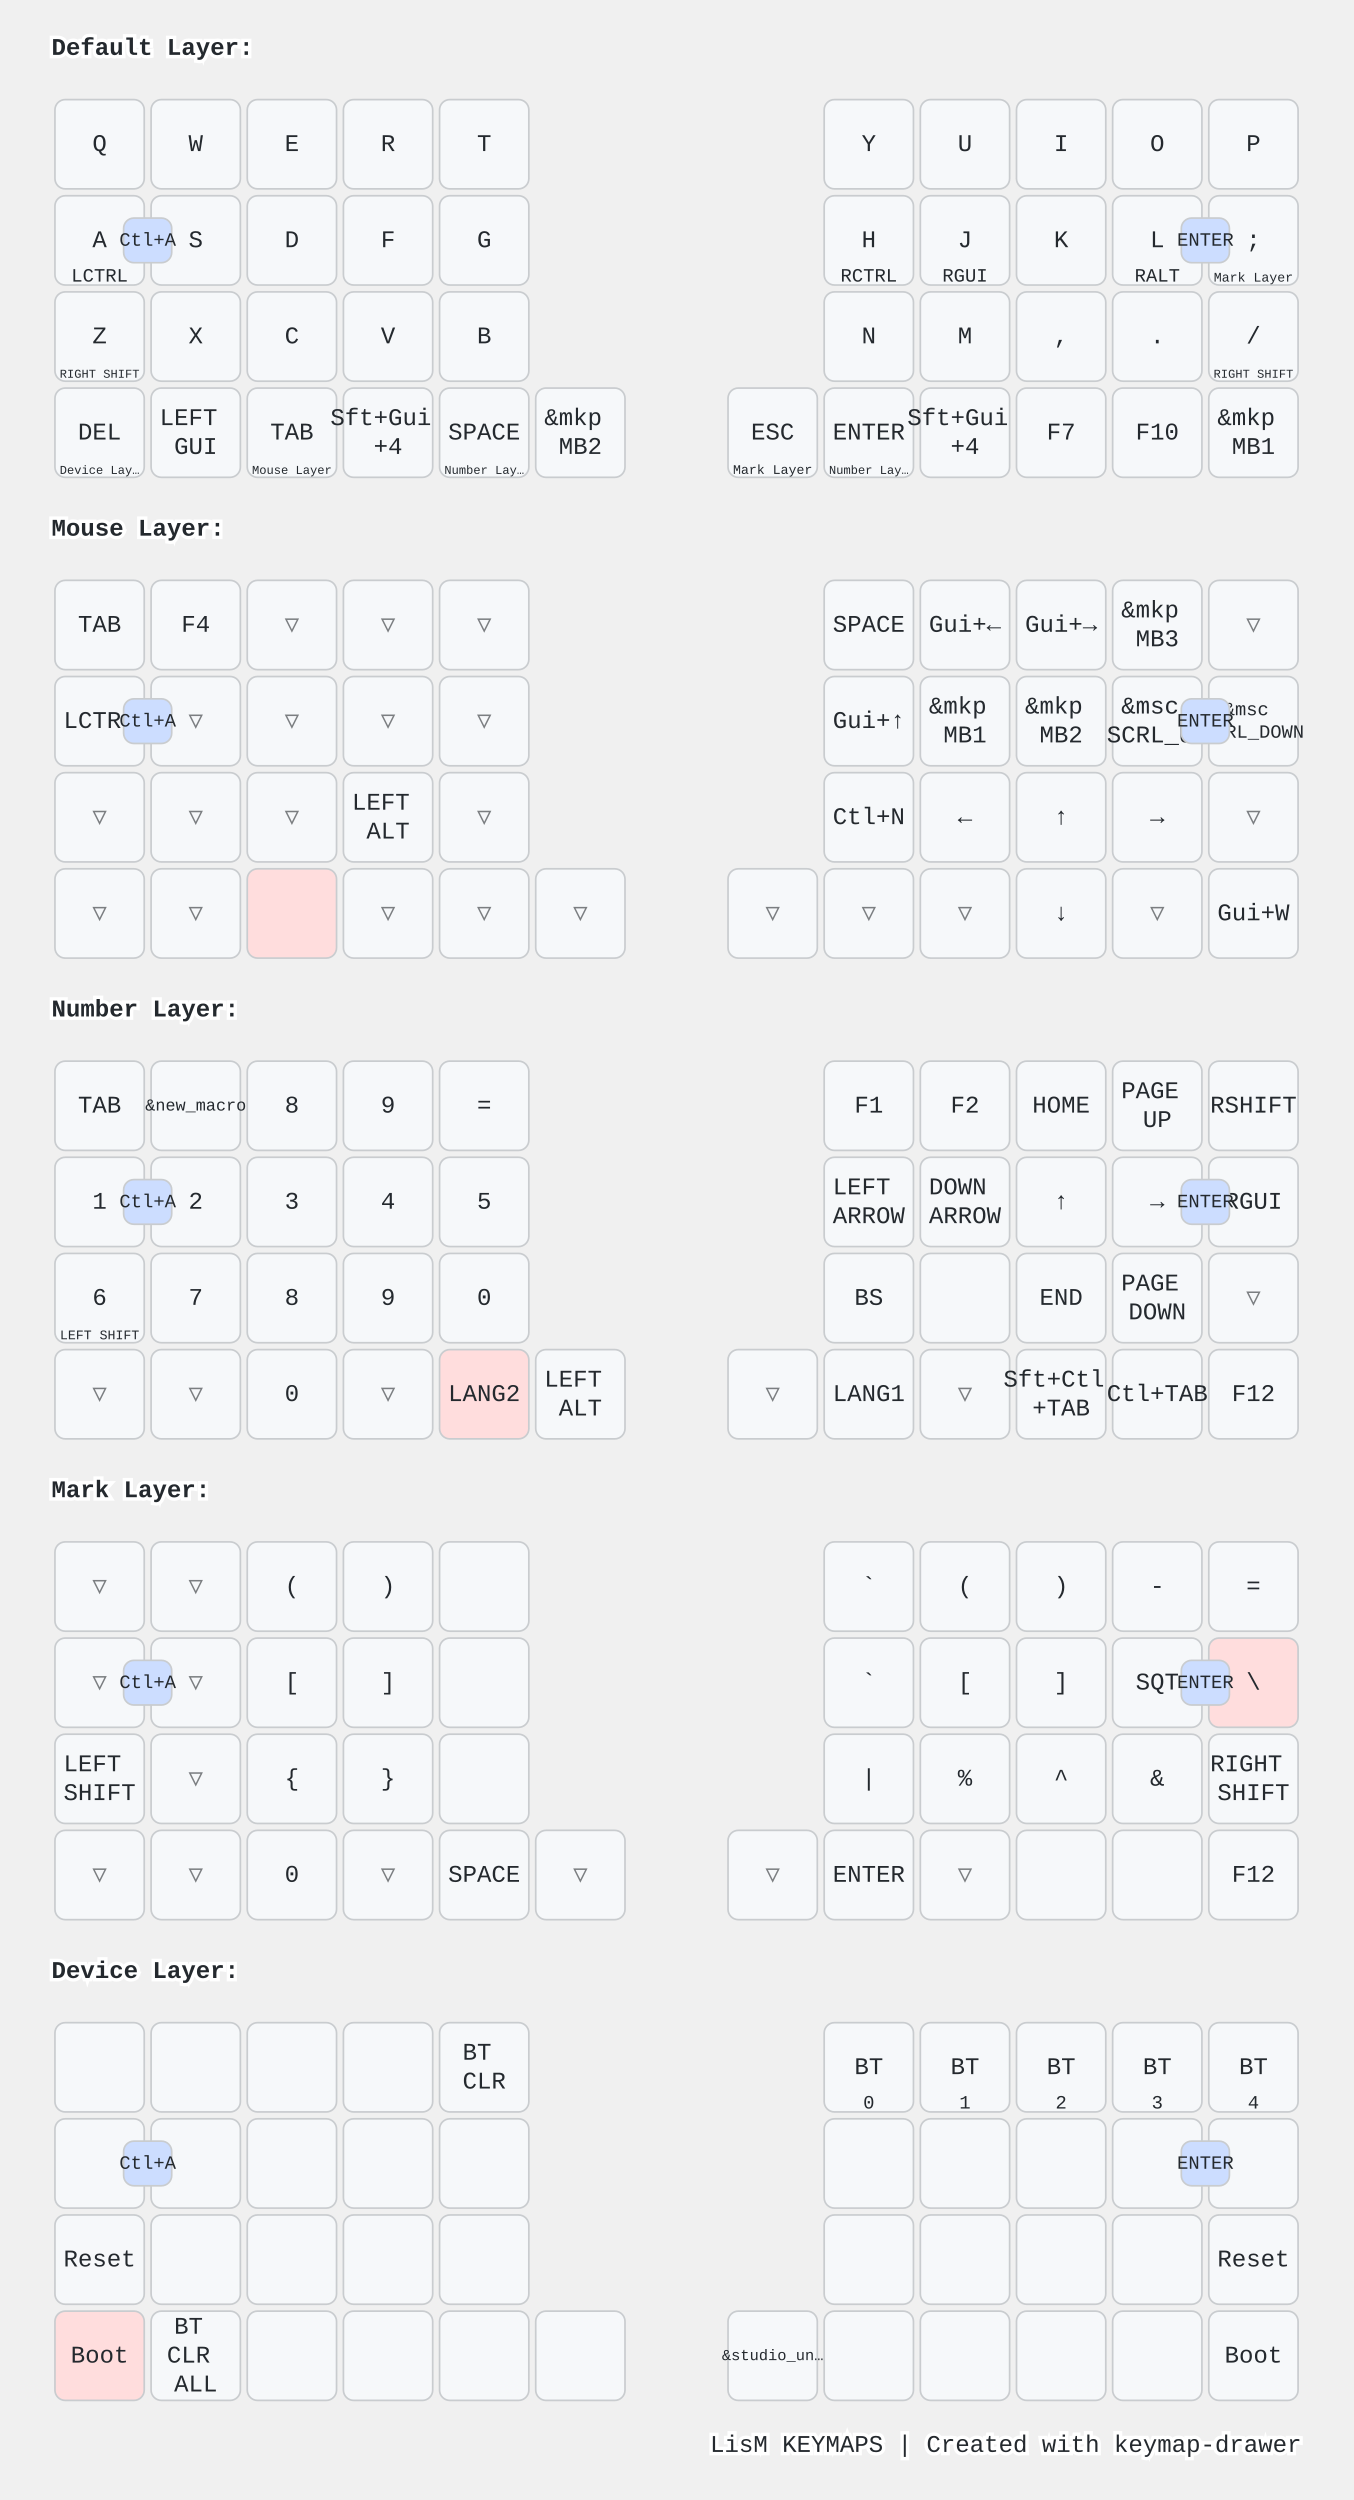
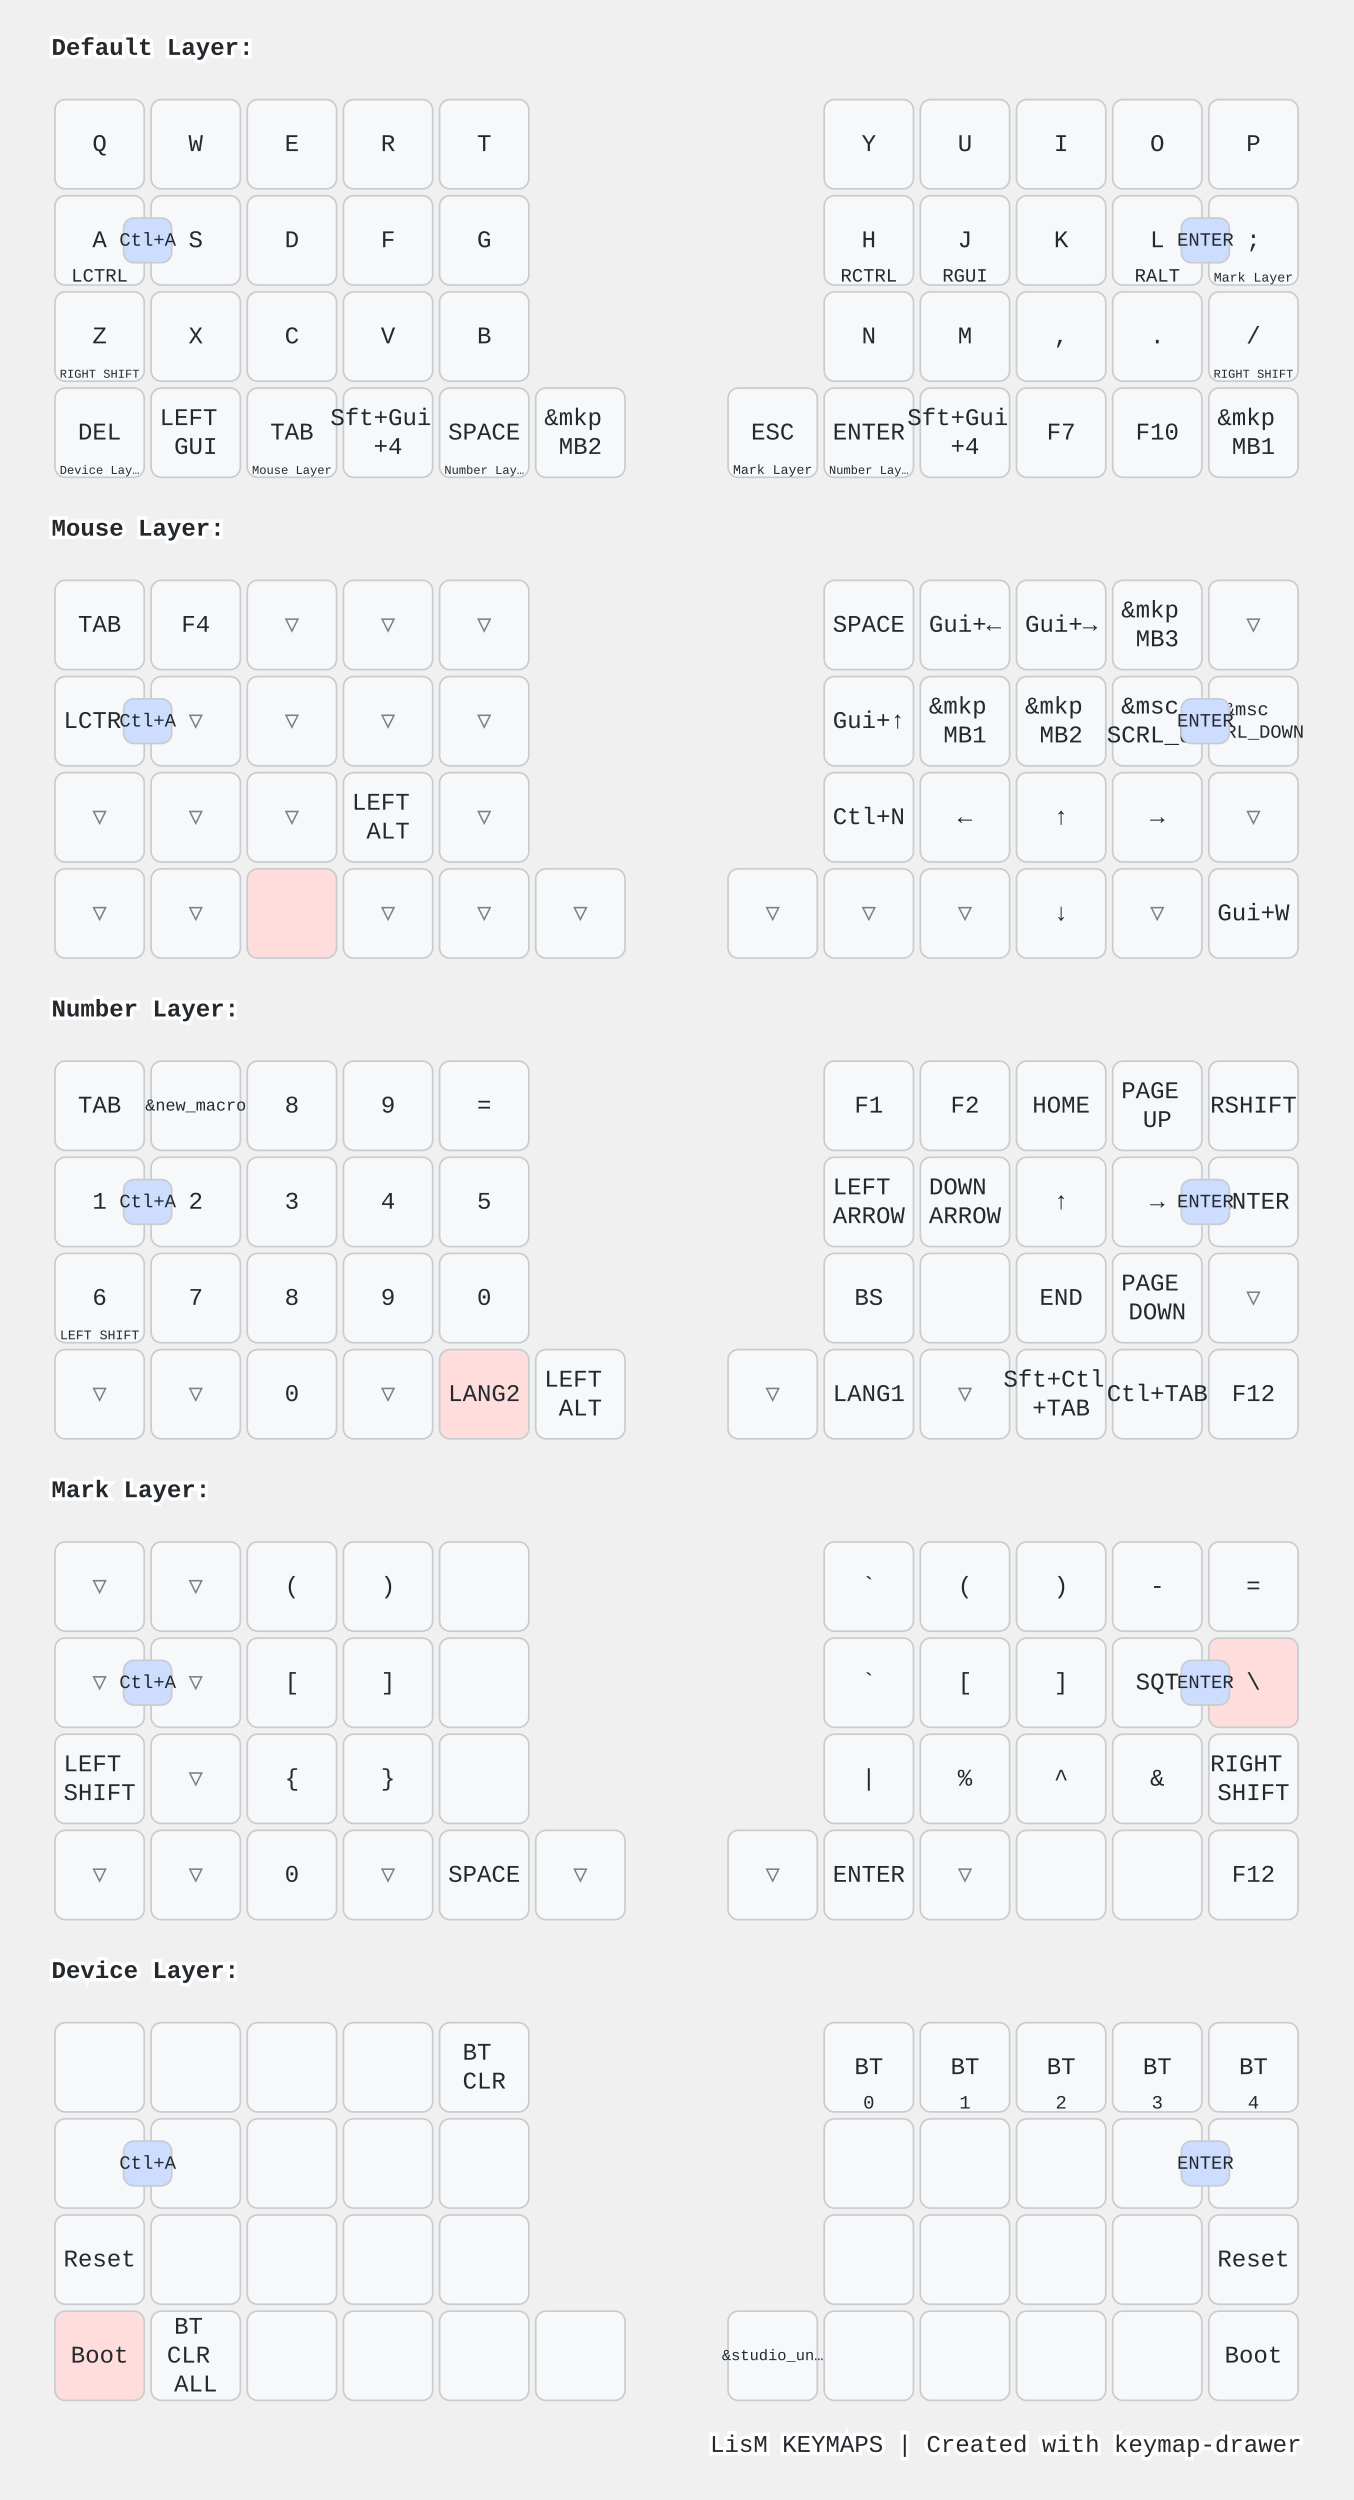
<svg xmlns="http://www.w3.org/2000/svg" width="788" height="1456" viewBox="0 0 788 1456" class="keymap">
  <style>/* inherit to force styles through use tags */
svg path {
    fill: inherit;
}

/* font and background color specifications */
svg.keymap {
    font-family: SFMono-Regular,Consolas,Liberation Mono,Menlo,monospace;
    font-size: 14px;
    font-kerning: normal;
    text-rendering: optimizeLegibility;
    fill: #24292e;
}

/* default key styling */
rect.key {
    fill: #f6f8fa;
}

rect.key, rect.combo {
    stroke: #c9cccf;
    stroke-width: 1;
}

/* default key side styling, only used is draw_key_sides is set */
rect.side {
    filter: brightness(90%);
}

/* color accent for combo boxes */
rect.combo, rect.combo-separate {
    fill: #cdf;
}

/* color accent for held keys */
rect.held, rect.combo.held {
    fill: #fdd;
}

/* color accent for ghost (optional) keys */
rect.ghost, rect.combo.ghost {
    stroke-dasharray: 4, 4;
    stroke-width: 2;
}

text {
    text-anchor: middle;
    dominant-baseline: middle;
}

/* styling for layer labels */
text.label {
    font-weight: bold;
    text-anchor: start;
    stroke: white;
    stroke-width: 4;
    paint-order: stroke;
}

/* styling for optional footer */
text.footer {
    text-anchor: end;
    dominant-baseline: auto;
    stroke: white;
    stroke-width: 4;
    paint-order: stroke;
}

/* styling for combo tap, and key non-tap label text */
text.combo, text.hold, text.shifted, text.left, text.right, text.tl, text.tr, text.bl, text.br {
    font-size: 11px;
}

text.hold, text.bl, text.br {
    text-anchor: middle;
    dominant-baseline: auto;
}

text.shifted, text.tl, text.tr {
    text-anchor: middle;
    dominant-baseline: hanging;
}

text.left, text.tl, text.bl {
    text-anchor: start;
}

text.right, text.tr, text.br {
    text-anchor: end;
}

text.layer-activator {
    text-decoration: underline;
}

/* styling for hold/shifted label text in combo box */
text.combo.hold, text.combo.shifted, text.combo.left, text.combo.right {
    font-size: 8px;
}

/* lighter symbol for transparent keys */
text.trans {
    fill: #7b7e81;
}

/* styling for combo dendrons */
path.combo {
    stroke-width: 1;
    stroke: gray;
    fill: none;
}

/* Start Tabler Icons Cleanup */
/* cannot use height/width with glyphs */
.icon-tabler &gt; path {
    fill: inherit;
    stroke: inherit;
    stroke-width: 2;
}
/* hide tabler's default box */
.icon-tabler &gt; path[stroke="none"][fill="none"] {
    visibility: hidden;
}
/* End Tabler Icons Cleanup */

@media (prefers-color-scheme: dark) {
svg.keymap { fill: #d1d6db; }
rect.key { fill: #3f4750; }
rect.key, rect.combo { stroke: #60666c; }
rect.combo, rect.combo-separate { fill: #1f3d7a; }
rect.held, rect.combo.held { fill: #854747; }
text.label, text.footer { stroke: black; }
text.trans { fill: #7e8184; }
path.combo { stroke: #7f7f7f; }

}</style>
  <g transform="translate(30, 0)" class="layer-Default Layer">
    <text x="0" y="28" class="label" id="Default-Layer">Default Layer:</text>
    <g transform="translate(0, 56)">
      <g transform="translate(28, 28)" class="key keypos-0">
        <rect rx="6" ry="6" x="-26" y="-26" width="52" height="52" class="key" />
        <text x="0" y="0" class="key tap">Q</text>
      </g>
      <g transform="translate(84, 28)" class="key keypos-1">
        <rect rx="6" ry="6" x="-26" y="-26" width="52" height="52" class="key" />
        <text x="0" y="0" class="key tap">W</text>
      </g>
      <g transform="translate(140, 28)" class="key keypos-2">
        <rect rx="6" ry="6" x="-26" y="-26" width="52" height="52" class="key" />
        <text x="0" y="0" class="key tap">E</text>
      </g>
      <g transform="translate(196, 28)" class="key keypos-3">
        <rect rx="6" ry="6" x="-26" y="-26" width="52" height="52" class="key" />
        <text x="0" y="0" class="key tap">R</text>
      </g>
      <g transform="translate(252, 28)" class="key keypos-4">
        <rect rx="6" ry="6" x="-26" y="-26" width="52" height="52" class="key" />
        <text x="0" y="0" class="key tap">T</text>
      </g>
      <g transform="translate(476, 28)" class="key keypos-5">
        <rect rx="6" ry="6" x="-26" y="-26" width="52" height="52" class="key" />
        <text x="0" y="0" class="key tap">Y</text>
      </g>
      <g transform="translate(532, 28)" class="key keypos-6">
        <rect rx="6" ry="6" x="-26" y="-26" width="52" height="52" class="key" />
        <text x="0" y="0" class="key tap">U</text>
      </g>
      <g transform="translate(588, 28)" class="key keypos-7">
        <rect rx="6" ry="6" x="-26" y="-26" width="52" height="52" class="key" />
        <text x="0" y="0" class="key tap">I</text>
      </g>
      <g transform="translate(644, 28)" class="key keypos-8">
        <rect rx="6" ry="6" x="-26" y="-26" width="52" height="52" class="key" />
        <text x="0" y="0" class="key tap">O</text>
      </g>
      <g transform="translate(700, 28)" class="key keypos-9">
        <rect rx="6" ry="6" x="-26" y="-26" width="52" height="52" class="key" />
        <text x="0" y="0" class="key tap">P</text>
      </g>
      <g transform="translate(28, 84)" class="key keypos-10">
        <rect rx="6" ry="6" x="-26" y="-26" width="52" height="52" class="key" />
        <text x="0" y="0" class="key tap">A</text>
        <text x="0" y="24" class="key hold">LCTRL</text>
      </g>
      <g transform="translate(84, 84)" class="key keypos-11">
        <rect rx="6" ry="6" x="-26" y="-26" width="52" height="52" class="key" />
        <text x="0" y="0" class="key tap">S</text>
      </g>
      <g transform="translate(140, 84)" class="key keypos-12">
        <rect rx="6" ry="6" x="-26" y="-26" width="52" height="52" class="key" />
        <text x="0" y="0" class="key tap">D</text>
      </g>
      <g transform="translate(196, 84)" class="key keypos-13">
        <rect rx="6" ry="6" x="-26" y="-26" width="52" height="52" class="key" />
        <text x="0" y="0" class="key tap">F</text>
      </g>
      <g transform="translate(252, 84)" class="key keypos-14">
        <rect rx="6" ry="6" x="-26" y="-26" width="52" height="52" class="key" />
        <text x="0" y="0" class="key tap">G</text>
      </g>
      <g transform="translate(476, 84)" class="key keypos-15">
        <rect rx="6" ry="6" x="-26" y="-26" width="52" height="52" class="key" />
        <text x="0" y="0" class="key tap">H</text>
        <text x="0" y="24" class="key hold">RCTRL</text>
      </g>
      <g transform="translate(532, 84)" class="key keypos-16">
        <rect rx="6" ry="6" x="-26" y="-26" width="52" height="52" class="key" />
        <text x="0" y="0" class="key tap">J</text>
        <text x="0" y="24" class="key hold">RGUI</text>
      </g>
      <g transform="translate(588, 84)" class="key keypos-17">
        <rect rx="6" ry="6" x="-26" y="-26" width="52" height="52" class="key" />
        <text x="0" y="0" class="key tap">K</text>
      </g>
      <g transform="translate(644, 84)" class="key keypos-18">
        <rect rx="6" ry="6" x="-26" y="-26" width="52" height="52" class="key" />
        <text x="0" y="0" class="key tap">L</text>
        <text x="0" y="24" class="key hold">RALT</text>
      </g>
      <g transform="translate(700, 84)" class="key keypos-19">
        <rect rx="6" ry="6" x="-26" y="-26" width="52" height="52" class="key" />
        <text x="0" y="0" class="key tap">;</text>
        <a href="#Mark-Layer">
          <text x="0" y="24" class="key hold layer-activator">
            <tspan style="font-size: 70%">Mark Layer</tspan>
          </text>
        </a>
      </g>
      <g transform="translate(28, 140)" class="key keypos-20">
        <rect rx="6" ry="6" x="-26" y="-26" width="52" height="52" class="key" />
        <text x="0" y="0" class="key tap">Z</text>
        <text x="0" y="24" class="key hold">
          <tspan style="font-size: 64%">RIGHT SHIFT</tspan>
        </text>
      </g>
      <g transform="translate(84, 140)" class="key keypos-21">
        <rect rx="6" ry="6" x="-26" y="-26" width="52" height="52" class="key" />
        <text x="0" y="0" class="key tap">X</text>
      </g>
      <g transform="translate(140, 140)" class="key keypos-22">
        <rect rx="6" ry="6" x="-26" y="-26" width="52" height="52" class="key" />
        <text x="0" y="0" class="key tap">C</text>
      </g>
      <g transform="translate(196, 140)" class="key keypos-23">
        <rect rx="6" ry="6" x="-26" y="-26" width="52" height="52" class="key" />
        <text x="0" y="0" class="key tap">V</text>
      </g>
      <g transform="translate(252, 140)" class="key keypos-24">
        <rect rx="6" ry="6" x="-26" y="-26" width="52" height="52" class="key" />
        <text x="0" y="0" class="key tap">B</text>
      </g>
      <g transform="translate(476, 140)" class="key keypos-25">
        <rect rx="6" ry="6" x="-26" y="-26" width="52" height="52" class="key" />
        <text x="0" y="0" class="key tap">N</text>
      </g>
      <g transform="translate(532, 140)" class="key keypos-26">
        <rect rx="6" ry="6" x="-26" y="-26" width="52" height="52" class="key" />
        <text x="0" y="0" class="key tap">M</text>
      </g>
      <g transform="translate(588, 140)" class="key keypos-27">
        <rect rx="6" ry="6" x="-26" y="-26" width="52" height="52" class="key" />
        <text x="0" y="0" class="key tap">,</text>
      </g>
      <g transform="translate(644, 140)" class="key keypos-28">
        <rect rx="6" ry="6" x="-26" y="-26" width="52" height="52" class="key" />
        <text x="0" y="0" class="key tap">.</text>
      </g>
      <g transform="translate(700, 140)" class="key keypos-29">
        <rect rx="6" ry="6" x="-26" y="-26" width="52" height="52" class="key" />
        <text x="0" y="0" class="key tap">/</text>
        <text x="0" y="24" class="key hold">
          <tspan style="font-size: 64%">RIGHT SHIFT</tspan>
        </text>
      </g>
      <g transform="translate(28, 196)" class="key keypos-30">
        <rect rx="6" ry="6" x="-26" y="-26" width="52" height="52" class="key" />
        <text x="0" y="0" class="key tap">DEL</text>
        <a href="#Device-Layer">
          <text x="0" y="24" class="key hold layer-activator">
            <tspan style="font-size: 64%">Device Lay…</tspan>
          </text>
        </a>
      </g>
      <g transform="translate(84, 196)" class="key keypos-31">
        <rect rx="6" ry="6" x="-26" y="-26" width="52" height="52" class="key" />
        <text x="0" y="0" class="key tap">
          <tspan x="0" dy="-0.6em">LEFT</tspan>
          <tspan x="0" dy="1.2em">GUI</tspan>
        </text>
      </g>
      <g transform="translate(140, 196)" class="key keypos-32">
        <rect rx="6" ry="6" x="-26" y="-26" width="52" height="52" class="key" />
        <text x="0" y="0" class="key tap">TAB</text>
        <a href="#Mouse-Layer">
          <text x="0" y="24" class="key hold layer-activator">
            <tspan style="font-size: 64%">Mouse Layer</tspan>
          </text>
        </a>
      </g>
      <g transform="translate(196, 196)" class="key keypos-33">
        <rect rx="6" ry="6" x="-26" y="-26" width="52" height="52" class="key" />
        <text x="0" y="0" class="key tap">
          <tspan x="0" dy="-0.6em">Sft+Gui</tspan>
          <tspan x="0" dy="1.2em">+4</tspan>
        </text>
      </g>
      <g transform="translate(252, 196)" class="key keypos-34">
        <rect rx="6" ry="6" x="-26" y="-26" width="52" height="52" class="key" />
        <text x="0" y="0" class="key tap">SPACE</text>
        <a href="#Number-Layer">
          <text x="0" y="24" class="key hold layer-activator">
            <tspan style="font-size: 64%">Number Lay…</tspan>
          </text>
        </a>
      </g>
      <g transform="translate(308, 196)" class="key keypos-35">
        <rect rx="6" ry="6" x="-26" y="-26" width="52" height="52" class="key" />
        <text x="0" y="0" class="key tap">
          <tspan x="0" dy="-0.6em">&amp;mkp</tspan>
          <tspan x="0" dy="1.2em">MB2</tspan>
        </text>
      </g>
      <g transform="translate(420, 196)" class="key keypos-36">
        <rect rx="6" ry="6" x="-26" y="-26" width="52" height="52" class="key" />
        <text x="0" y="0" class="key tap">ESC</text>
        <a href="#Mark-Layer">
          <text x="0" y="24" class="key hold layer-activator">
            <tspan style="font-size: 70%">Mark Layer</tspan>
          </text>
        </a>
      </g>
      <g transform="translate(476, 196)" class="key keypos-37">
        <rect rx="6" ry="6" x="-26" y="-26" width="52" height="52" class="key" />
        <text x="0" y="0" class="key tap">ENTER</text>
        <a href="#Number-Layer">
          <text x="0" y="24" class="key hold layer-activator">
            <tspan style="font-size: 64%">Number Lay…</tspan>
          </text>
        </a>
      </g>
      <g transform="translate(532, 196)" class="key keypos-38">
        <rect rx="6" ry="6" x="-26" y="-26" width="52" height="52" class="key" />
        <text x="0" y="0" class="key tap">
          <tspan x="0" dy="-0.6em">Sft+Gui</tspan>
          <tspan x="0" dy="1.2em">+4</tspan>
        </text>
      </g>
      <g transform="translate(588, 196)" class="key keypos-39">
        <rect rx="6" ry="6" x="-26" y="-26" width="52" height="52" class="key" />
        <text x="0" y="0" class="key tap">F7</text>
      </g>
      <g transform="translate(644, 196)" class="key keypos-40">
        <rect rx="6" ry="6" x="-26" y="-26" width="52" height="52" class="key" />
        <text x="0" y="0" class="key tap">F10</text>
      </g>
      <g transform="translate(700, 196)" class="key keypos-41">
        <rect rx="6" ry="6" x="-26" y="-26" width="52" height="52" class="key" />
        <text x="0" y="0" class="key tap">
          <tspan x="0" dy="-0.6em">&amp;mkp</tspan>
          <tspan x="0" dy="1.2em">MB1</tspan>
        </text>
      </g>
      <g class="combo combopos-0">
        <rect rx="6" ry="6" x="42" y="71" width="28" height="26" class="combo" />
        <text x="56" y="84" class="combo tap">Ctl+A</text>
      </g>
      <g class="combo combopos-1">
        <rect rx="6" ry="6" x="658" y="71" width="28" height="26" class="combo" />
        <text x="672" y="84" class="combo tap">ENTER</text>
      </g>
    </g>
  </g>
  <g transform="translate(30, 280)" class="layer-Mouse Layer">
    <text x="0" y="28" class="label" id="Mouse-Layer">Mouse Layer:</text>
    <g transform="translate(0, 56)">
      <g transform="translate(28, 28)" class="key keypos-0">
        <rect rx="6" ry="6" x="-26" y="-26" width="52" height="52" class="key" />
        <text x="0" y="0" class="key tap">TAB</text>
      </g>
      <g transform="translate(84, 28)" class="key keypos-1">
        <rect rx="6" ry="6" x="-26" y="-26" width="52" height="52" class="key" />
        <text x="0" y="0" class="key tap">F4</text>
      </g>
      <g transform="translate(140, 28)" class="key trans keypos-2">
        <rect rx="6" ry="6" x="-26" y="-26" width="52" height="52" class="key trans" />
        <text x="0" y="0" class="key trans tap">▽</text>
      </g>
      <g transform="translate(196, 28)" class="key trans keypos-3">
        <rect rx="6" ry="6" x="-26" y="-26" width="52" height="52" class="key trans" />
        <text x="0" y="0" class="key trans tap">▽</text>
      </g>
      <g transform="translate(252, 28)" class="key trans keypos-4">
        <rect rx="6" ry="6" x="-26" y="-26" width="52" height="52" class="key trans" />
        <text x="0" y="0" class="key trans tap">▽</text>
      </g>
      <g transform="translate(476, 28)" class="key keypos-5">
        <rect rx="6" ry="6" x="-26" y="-26" width="52" height="52" class="key" />
        <text x="0" y="0" class="key tap">SPACE</text>
      </g>
      <g transform="translate(532, 28)" class="key keypos-6">
        <rect rx="6" ry="6" x="-26" y="-26" width="52" height="52" class="key" />
        <text x="0" y="0" class="key tap">Gui+←</text>
      </g>
      <g transform="translate(588, 28)" class="key keypos-7">
        <rect rx="6" ry="6" x="-26" y="-26" width="52" height="52" class="key" />
        <text x="0" y="0" class="key tap">Gui+→</text>
      </g>
      <g transform="translate(644, 28)" class="key keypos-8">
        <rect rx="6" ry="6" x="-26" y="-26" width="52" height="52" class="key" />
        <text x="0" y="0" class="key tap">
          <tspan x="0" dy="-0.6em">&amp;mkp</tspan>
          <tspan x="0" dy="1.2em">MB3</tspan>
        </text>
      </g>
      <g transform="translate(700, 28)" class="key trans keypos-9">
        <rect rx="6" ry="6" x="-26" y="-26" width="52" height="52" class="key trans" />
        <text x="0" y="0" class="key trans tap">▽</text>
      </g>
      <g transform="translate(28, 84)" class="key keypos-10">
        <rect rx="6" ry="6" x="-26" y="-26" width="52" height="52" class="key" />
        <text x="0" y="0" class="key tap">LCTRL</text>
      </g>
      <g transform="translate(84, 84)" class="key trans keypos-11">
        <rect rx="6" ry="6" x="-26" y="-26" width="52" height="52" class="key trans" />
        <text x="0" y="0" class="key trans tap">▽</text>
      </g>
      <g transform="translate(140, 84)" class="key trans keypos-12">
        <rect rx="6" ry="6" x="-26" y="-26" width="52" height="52" class="key trans" />
        <text x="0" y="0" class="key trans tap">▽</text>
      </g>
      <g transform="translate(196, 84)" class="key trans keypos-13">
        <rect rx="6" ry="6" x="-26" y="-26" width="52" height="52" class="key trans" />
        <text x="0" y="0" class="key trans tap">▽</text>
      </g>
      <g transform="translate(252, 84)" class="key trans keypos-14">
        <rect rx="6" ry="6" x="-26" y="-26" width="52" height="52" class="key trans" />
        <text x="0" y="0" class="key trans tap">▽</text>
      </g>
      <g transform="translate(476, 84)" class="key keypos-15">
        <rect rx="6" ry="6" x="-26" y="-26" width="52" height="52" class="key" />
        <text x="0" y="0" class="key tap">Gui+↑</text>
      </g>
      <g transform="translate(532, 84)" class="key keypos-16">
        <rect rx="6" ry="6" x="-26" y="-26" width="52" height="52" class="key" />
        <text x="0" y="0" class="key tap">
          <tspan x="0" dy="-0.6em">&amp;mkp</tspan>
          <tspan x="0" dy="1.2em">MB1</tspan>
        </text>
      </g>
      <g transform="translate(588, 84)" class="key keypos-17">
        <rect rx="6" ry="6" x="-26" y="-26" width="52" height="52" class="key" />
        <text x="0" y="0" class="key tap">
          <tspan x="0" dy="-0.6em">&amp;mkp</tspan>
          <tspan x="0" dy="1.2em">MB2</tspan>
        </text>
      </g>
      <g transform="translate(644, 84)" class="key keypos-18">
        <rect rx="6" ry="6" x="-26" y="-26" width="52" height="52" class="key" />
        <text x="0" y="0" class="key tap">
          <tspan x="0" dy="-0.6em">&amp;msc</tspan>
          <tspan x="0" dy="1.2em">SCRL_UP</tspan>
        </text>
      </g>
      <g transform="translate(700, 84)" class="key keypos-19">
        <rect rx="6" ry="6" x="-26" y="-26" width="52" height="52" class="key" />
        <text x="0" y="0" class="key tap">
          <tspan x="0" dy="-0.6em" style="font-size: 78%">&amp;msc</tspan>
          <tspan x="0" dy="1.2em" style="font-size: 78%">SCRL_DOWN</tspan>
        </text>
      </g>
      <g transform="translate(28, 140)" class="key trans keypos-20">
        <rect rx="6" ry="6" x="-26" y="-26" width="52" height="52" class="key trans" />
        <text x="0" y="0" class="key trans tap">▽</text>
      </g>
      <g transform="translate(84, 140)" class="key trans keypos-21">
        <rect rx="6" ry="6" x="-26" y="-26" width="52" height="52" class="key trans" />
        <text x="0" y="0" class="key trans tap">▽</text>
      </g>
      <g transform="translate(140, 140)" class="key trans keypos-22">
        <rect rx="6" ry="6" x="-26" y="-26" width="52" height="52" class="key trans" />
        <text x="0" y="0" class="key trans tap">▽</text>
      </g>
      <g transform="translate(196, 140)" class="key keypos-23">
        <rect rx="6" ry="6" x="-26" y="-26" width="52" height="52" class="key" />
        <text x="0" y="0" class="key tap">
          <tspan x="0" dy="-0.6em">LEFT</tspan>
          <tspan x="0" dy="1.2em">ALT</tspan>
        </text>
      </g>
      <g transform="translate(252, 140)" class="key trans keypos-24">
        <rect rx="6" ry="6" x="-26" y="-26" width="52" height="52" class="key trans" />
        <text x="0" y="0" class="key trans tap">▽</text>
      </g>
      <g transform="translate(476, 140)" class="key keypos-25">
        <rect rx="6" ry="6" x="-26" y="-26" width="52" height="52" class="key" />
        <text x="0" y="0" class="key tap">Ctl+N</text>
      </g>
      <g transform="translate(532, 140)" class="key keypos-26">
        <rect rx="6" ry="6" x="-26" y="-26" width="52" height="52" class="key" />
        <text x="0" y="0" class="key tap">←</text>
      </g>
      <g transform="translate(588, 140)" class="key keypos-27">
        <rect rx="6" ry="6" x="-26" y="-26" width="52" height="52" class="key" />
        <text x="0" y="0" class="key tap">↑</text>
      </g>
      <g transform="translate(644, 140)" class="key keypos-28">
        <rect rx="6" ry="6" x="-26" y="-26" width="52" height="52" class="key" />
        <text x="0" y="0" class="key tap">→</text>
      </g>
      <g transform="translate(700, 140)" class="key trans keypos-29">
        <rect rx="6" ry="6" x="-26" y="-26" width="52" height="52" class="key trans" />
        <text x="0" y="0" class="key trans tap">▽</text>
      </g>
      <g transform="translate(28, 196)" class="key trans keypos-30">
        <rect rx="6" ry="6" x="-26" y="-26" width="52" height="52" class="key trans" />
        <text x="0" y="0" class="key trans tap">▽</text>
      </g>
      <g transform="translate(84, 196)" class="key trans keypos-31">
        <rect rx="6" ry="6" x="-26" y="-26" width="52" height="52" class="key trans" />
        <text x="0" y="0" class="key trans tap">▽</text>
      </g>
      <g transform="translate(140, 196)" class="key held keypos-32">
        <rect rx="6" ry="6" x="-26" y="-26" width="52" height="52" class="key held" />
      </g>
      <g transform="translate(196, 196)" class="key trans keypos-33">
        <rect rx="6" ry="6" x="-26" y="-26" width="52" height="52" class="key trans" />
        <text x="0" y="0" class="key trans tap">▽</text>
      </g>
      <g transform="translate(252, 196)" class="key trans keypos-34">
        <rect rx="6" ry="6" x="-26" y="-26" width="52" height="52" class="key trans" />
        <text x="0" y="0" class="key trans tap">▽</text>
      </g>
      <g transform="translate(308, 196)" class="key trans keypos-35">
        <rect rx="6" ry="6" x="-26" y="-26" width="52" height="52" class="key trans" />
        <text x="0" y="0" class="key trans tap">▽</text>
      </g>
      <g transform="translate(420, 196)" class="key trans keypos-36">
        <rect rx="6" ry="6" x="-26" y="-26" width="52" height="52" class="key trans" />
        <text x="0" y="0" class="key trans tap">▽</text>
      </g>
      <g transform="translate(476, 196)" class="key trans keypos-37">
        <rect rx="6" ry="6" x="-26" y="-26" width="52" height="52" class="key trans" />
        <text x="0" y="0" class="key trans tap">▽</text>
      </g>
      <g transform="translate(532, 196)" class="key trans keypos-38">
        <rect rx="6" ry="6" x="-26" y="-26" width="52" height="52" class="key trans" />
        <text x="0" y="0" class="key trans tap">▽</text>
      </g>
      <g transform="translate(588, 196)" class="key keypos-39">
        <rect rx="6" ry="6" x="-26" y="-26" width="52" height="52" class="key" />
        <text x="0" y="0" class="key tap">↓</text>
      </g>
      <g transform="translate(644, 196)" class="key trans keypos-40">
        <rect rx="6" ry="6" x="-26" y="-26" width="52" height="52" class="key trans" />
        <text x="0" y="0" class="key trans tap">▽</text>
      </g>
      <g transform="translate(700, 196)" class="key keypos-41">
        <rect rx="6" ry="6" x="-26" y="-26" width="52" height="52" class="key" />
        <text x="0" y="0" class="key tap">Gui+W</text>
      </g>
      <g class="combo combopos-0">
        <rect rx="6" ry="6" x="42" y="71" width="28" height="26" class="combo" />
        <text x="56" y="84" class="combo tap">Ctl+A</text>
      </g>
      <g class="combo combopos-1">
        <rect rx="6" ry="6" x="658" y="71" width="28" height="26" class="combo" />
        <text x="672" y="84" class="combo tap">ENTER</text>
      </g>
    </g>
  </g>
  <g transform="translate(30, 560)" class="layer-Number Layer">
    <text x="0" y="28" class="label" id="Number-Layer">Number Layer:</text>
    <g transform="translate(0, 56)">
      <g transform="translate(28, 28)" class="key keypos-0">
        <rect rx="6" ry="6" x="-26" y="-26" width="52" height="52" class="key" />
        <text x="0" y="0" class="key tap">TAB</text>
      </g>
      <g transform="translate(84, 28)" class="key keypos-1">
        <rect rx="6" ry="6" x="-26" y="-26" width="52" height="52" class="key" />
        <text x="0" y="0" class="key tap">
          <tspan style="font-size: 70%">&amp;new_macro</tspan>
        </text>
      </g>
      <g transform="translate(140, 28)" class="key keypos-2">
        <rect rx="6" ry="6" x="-26" y="-26" width="52" height="52" class="key" />
        <text x="0" y="0" class="key tap">8</text>
      </g>
      <g transform="translate(196, 28)" class="key keypos-3">
        <rect rx="6" ry="6" x="-26" y="-26" width="52" height="52" class="key" />
        <text x="0" y="0" class="key tap">9</text>
      </g>
      <g transform="translate(252, 28)" class="key keypos-4">
        <rect rx="6" ry="6" x="-26" y="-26" width="52" height="52" class="key" />
        <text x="0" y="0" class="key tap">=</text>
      </g>
      <g transform="translate(476, 28)" class="key keypos-5">
        <rect rx="6" ry="6" x="-26" y="-26" width="52" height="52" class="key" />
        <text x="0" y="0" class="key tap">F1</text>
      </g>
      <g transform="translate(532, 28)" class="key keypos-6">
        <rect rx="6" ry="6" x="-26" y="-26" width="52" height="52" class="key" />
        <text x="0" y="0" class="key tap">F2</text>
      </g>
      <g transform="translate(588, 28)" class="key keypos-7">
        <rect rx="6" ry="6" x="-26" y="-26" width="52" height="52" class="key" />
        <text x="0" y="0" class="key tap">HOME</text>
      </g>
      <g transform="translate(644, 28)" class="key keypos-8">
        <rect rx="6" ry="6" x="-26" y="-26" width="52" height="52" class="key" />
        <text x="0" y="0" class="key tap">
          <tspan x="0" dy="-0.6em">PAGE</tspan>
          <tspan x="0" dy="1.2em">UP</tspan>
        </text>
      </g>
      <g transform="translate(700, 28)" class="key keypos-9">
        <rect rx="6" ry="6" x="-26" y="-26" width="52" height="52" class="key" />
        <text x="0" y="0" class="key tap">RSHIFT</text>
      </g>
      <g transform="translate(28, 84)" class="key keypos-10">
        <rect rx="6" ry="6" x="-26" y="-26" width="52" height="52" class="key" />
        <text x="0" y="0" class="key tap">1</text>
      </g>
      <g transform="translate(84, 84)" class="key keypos-11">
        <rect rx="6" ry="6" x="-26" y="-26" width="52" height="52" class="key" />
        <text x="0" y="0" class="key tap">2</text>
      </g>
      <g transform="translate(140, 84)" class="key keypos-12">
        <rect rx="6" ry="6" x="-26" y="-26" width="52" height="52" class="key" />
        <text x="0" y="0" class="key tap">3</text>
      </g>
      <g transform="translate(196, 84)" class="key keypos-13">
        <rect rx="6" ry="6" x="-26" y="-26" width="52" height="52" class="key" />
        <text x="0" y="0" class="key tap">4</text>
      </g>
      <g transform="translate(252, 84)" class="key keypos-14">
        <rect rx="6" ry="6" x="-26" y="-26" width="52" height="52" class="key" />
        <text x="0" y="0" class="key tap">5</text>
      </g>
      <g transform="translate(476, 84)" class="key keypos-15">
        <rect rx="6" ry="6" x="-26" y="-26" width="52" height="52" class="key" />
        <text x="0" y="0" class="key tap">
          <tspan x="0" dy="-0.6em">LEFT</tspan>
          <tspan x="0" dy="1.2em">ARROW</tspan>
        </text>
      </g>
      <g transform="translate(532, 84)" class="key keypos-16">
        <rect rx="6" ry="6" x="-26" y="-26" width="52" height="52" class="key" />
        <text x="0" y="0" class="key tap">
          <tspan x="0" dy="-0.6em">DOWN</tspan>
          <tspan x="0" dy="1.2em">ARROW</tspan>
        </text>
      </g>
      <g transform="translate(588, 84)" class="key keypos-17">
        <rect rx="6" ry="6" x="-26" y="-26" width="52" height="52" class="key" />
        <text x="0" y="0" class="key tap">↑</text>
      </g>
      <g transform="translate(644, 84)" class="key keypos-18">
        <rect rx="6" ry="6" x="-26" y="-26" width="52" height="52" class="key" />
        <text x="0" y="0" class="key tap">→</text>
      </g>
      <g transform="translate(700, 84)" class="key keypos-19">
        <rect rx="6" ry="6" x="-26" y="-26" width="52" height="52" class="key" />
-         <text x="0" y="0" class="key tap">RGUI</text>
+         <text x="0" y="0" class="key tap">ENTER</text>
      </g>
      <g transform="translate(28, 140)" class="key keypos-20">
        <rect rx="6" ry="6" x="-26" y="-26" width="52" height="52" class="key" />
        <text x="0" y="0" class="key tap">6</text>
        <text x="0" y="24" class="key hold">
          <tspan style="font-size: 70%">LEFT SHIFT</tspan>
        </text>
      </g>
      <g transform="translate(84, 140)" class="key keypos-21">
        <rect rx="6" ry="6" x="-26" y="-26" width="52" height="52" class="key" />
        <text x="0" y="0" class="key tap">7</text>
      </g>
      <g transform="translate(140, 140)" class="key keypos-22">
        <rect rx="6" ry="6" x="-26" y="-26" width="52" height="52" class="key" />
        <text x="0" y="0" class="key tap">8</text>
      </g>
      <g transform="translate(196, 140)" class="key keypos-23">
        <rect rx="6" ry="6" x="-26" y="-26" width="52" height="52" class="key" />
        <text x="0" y="0" class="key tap">9</text>
      </g>
      <g transform="translate(252, 140)" class="key keypos-24">
        <rect rx="6" ry="6" x="-26" y="-26" width="52" height="52" class="key" />
        <text x="0" y="0" class="key tap">0</text>
      </g>
      <g transform="translate(476, 140)" class="key keypos-25">
        <rect rx="6" ry="6" x="-26" y="-26" width="52" height="52" class="key" />
        <text x="0" y="0" class="key tap">BS</text>
      </g>
      <g transform="translate(532, 140)" class="key keypos-26">
        <rect rx="6" ry="6" x="-26" y="-26" width="52" height="52" class="key" />
      </g>
      <g transform="translate(588, 140)" class="key keypos-27">
        <rect rx="6" ry="6" x="-26" y="-26" width="52" height="52" class="key" />
        <text x="0" y="0" class="key tap">END</text>
      </g>
      <g transform="translate(644, 140)" class="key keypos-28">
        <rect rx="6" ry="6" x="-26" y="-26" width="52" height="52" class="key" />
        <text x="0" y="0" class="key tap">
          <tspan x="0" dy="-0.6em">PAGE</tspan>
          <tspan x="0" dy="1.2em">DOWN</tspan>
        </text>
      </g>
      <g transform="translate(700, 140)" class="key trans keypos-29">
        <rect rx="6" ry="6" x="-26" y="-26" width="52" height="52" class="key trans" />
        <text x="0" y="0" class="key trans tap">▽</text>
      </g>
      <g transform="translate(28, 196)" class="key trans keypos-30">
        <rect rx="6" ry="6" x="-26" y="-26" width="52" height="52" class="key trans" />
        <text x="0" y="0" class="key trans tap">▽</text>
      </g>
      <g transform="translate(84, 196)" class="key trans keypos-31">
        <rect rx="6" ry="6" x="-26" y="-26" width="52" height="52" class="key trans" />
        <text x="0" y="0" class="key trans tap">▽</text>
      </g>
      <g transform="translate(140, 196)" class="key keypos-32">
        <rect rx="6" ry="6" x="-26" y="-26" width="52" height="52" class="key" />
        <text x="0" y="0" class="key tap">0</text>
      </g>
      <g transform="translate(196, 196)" class="key trans keypos-33">
        <rect rx="6" ry="6" x="-26" y="-26" width="52" height="52" class="key trans" />
        <text x="0" y="0" class="key trans tap">▽</text>
      </g>
      <g transform="translate(252, 196)" class="key held keypos-34">
        <rect rx="6" ry="6" x="-26" y="-26" width="52" height="52" class="key held" />
        <text x="0" y="0" class="key held tap">LANG2</text>
      </g>
      <g transform="translate(308, 196)" class="key keypos-35">
        <rect rx="6" ry="6" x="-26" y="-26" width="52" height="52" class="key" />
        <text x="0" y="0" class="key tap">
          <tspan x="0" dy="-0.6em">LEFT</tspan>
          <tspan x="0" dy="1.2em">ALT</tspan>
        </text>
      </g>
      <g transform="translate(420, 196)" class="key trans keypos-36">
        <rect rx="6" ry="6" x="-26" y="-26" width="52" height="52" class="key trans" />
        <text x="0" y="0" class="key trans tap">▽</text>
      </g>
      <g transform="translate(476, 196)" class="key keypos-37">
        <rect rx="6" ry="6" x="-26" y="-26" width="52" height="52" class="key" />
        <text x="0" y="0" class="key tap">LANG1</text>
      </g>
      <g transform="translate(532, 196)" class="key trans keypos-38">
        <rect rx="6" ry="6" x="-26" y="-26" width="52" height="52" class="key trans" />
        <text x="0" y="0" class="key trans tap">▽</text>
      </g>
      <g transform="translate(588, 196)" class="key keypos-39">
        <rect rx="6" ry="6" x="-26" y="-26" width="52" height="52" class="key" />
        <text x="0" y="0" class="key tap">
          <tspan x="0" dy="-0.6em">Sft+Ctl</tspan>
          <tspan x="0" dy="1.2em">+TAB</tspan>
        </text>
      </g>
      <g transform="translate(644, 196)" class="key keypos-40">
        <rect rx="6" ry="6" x="-26" y="-26" width="52" height="52" class="key" />
        <text x="0" y="0" class="key tap">Ctl+TAB</text>
      </g>
      <g transform="translate(700, 196)" class="key keypos-41">
        <rect rx="6" ry="6" x="-26" y="-26" width="52" height="52" class="key" />
        <text x="0" y="0" class="key tap">F12</text>
      </g>
      <g class="combo combopos-0">
        <rect rx="6" ry="6" x="42" y="71" width="28" height="26" class="combo" />
        <text x="56" y="84" class="combo tap">Ctl+A</text>
      </g>
      <g class="combo combopos-1">
        <rect rx="6" ry="6" x="658" y="71" width="28" height="26" class="combo" />
        <text x="672" y="84" class="combo tap">ENTER</text>
      </g>
    </g>
  </g>
  <g transform="translate(30, 840)" class="layer-Mark Layer">
    <text x="0" y="28" class="label" id="Mark-Layer">Mark Layer:</text>
    <g transform="translate(0, 56)">
      <g transform="translate(28, 28)" class="key trans keypos-0">
        <rect rx="6" ry="6" x="-26" y="-26" width="52" height="52" class="key trans" />
        <text x="0" y="0" class="key trans tap">▽</text>
      </g>
      <g transform="translate(84, 28)" class="key trans keypos-1">
        <rect rx="6" ry="6" x="-26" y="-26" width="52" height="52" class="key trans" />
        <text x="0" y="0" class="key trans tap">▽</text>
      </g>
      <g transform="translate(140, 28)" class="key keypos-2">
        <rect rx="6" ry="6" x="-26" y="-26" width="52" height="52" class="key" />
        <text x="0" y="0" class="key tap">(</text>
      </g>
      <g transform="translate(196, 28)" class="key keypos-3">
        <rect rx="6" ry="6" x="-26" y="-26" width="52" height="52" class="key" />
        <text x="0" y="0" class="key tap">)</text>
      </g>
      <g transform="translate(252, 28)" class="key keypos-4">
        <rect rx="6" ry="6" x="-26" y="-26" width="52" height="52" class="key" />
      </g>
      <g transform="translate(476, 28)" class="key keypos-5">
        <rect rx="6" ry="6" x="-26" y="-26" width="52" height="52" class="key" />
        <text x="0" y="0" class="key tap">`</text>
      </g>
      <g transform="translate(532, 28)" class="key keypos-6">
        <rect rx="6" ry="6" x="-26" y="-26" width="52" height="52" class="key" />
        <text x="0" y="0" class="key tap">(</text>
      </g>
      <g transform="translate(588, 28)" class="key keypos-7">
        <rect rx="6" ry="6" x="-26" y="-26" width="52" height="52" class="key" />
        <text x="0" y="0" class="key tap">)</text>
      </g>
      <g transform="translate(644, 28)" class="key keypos-8">
        <rect rx="6" ry="6" x="-26" y="-26" width="52" height="52" class="key" />
        <text x="0" y="0" class="key tap">-</text>
      </g>
      <g transform="translate(700, 28)" class="key keypos-9">
        <rect rx="6" ry="6" x="-26" y="-26" width="52" height="52" class="key" />
        <text x="0" y="0" class="key tap">=</text>
      </g>
      <g transform="translate(28, 84)" class="key trans keypos-10">
        <rect rx="6" ry="6" x="-26" y="-26" width="52" height="52" class="key trans" />
        <text x="0" y="0" class="key trans tap">▽</text>
      </g>
      <g transform="translate(84, 84)" class="key trans keypos-11">
        <rect rx="6" ry="6" x="-26" y="-26" width="52" height="52" class="key trans" />
        <text x="0" y="0" class="key trans tap">▽</text>
      </g>
      <g transform="translate(140, 84)" class="key keypos-12">
        <rect rx="6" ry="6" x="-26" y="-26" width="52" height="52" class="key" />
        <text x="0" y="0" class="key tap">[</text>
      </g>
      <g transform="translate(196, 84)" class="key keypos-13">
        <rect rx="6" ry="6" x="-26" y="-26" width="52" height="52" class="key" />
        <text x="0" y="0" class="key tap">]</text>
      </g>
      <g transform="translate(252, 84)" class="key keypos-14">
        <rect rx="6" ry="6" x="-26" y="-26" width="52" height="52" class="key" />
      </g>
      <g transform="translate(476, 84)" class="key keypos-15">
        <rect rx="6" ry="6" x="-26" y="-26" width="52" height="52" class="key" />
        <text x="0" y="0" class="key tap">`</text>
      </g>
      <g transform="translate(532, 84)" class="key keypos-16">
        <rect rx="6" ry="6" x="-26" y="-26" width="52" height="52" class="key" />
        <text x="0" y="0" class="key tap">[</text>
      </g>
      <g transform="translate(588, 84)" class="key keypos-17">
        <rect rx="6" ry="6" x="-26" y="-26" width="52" height="52" class="key" />
        <text x="0" y="0" class="key tap">]</text>
      </g>
      <g transform="translate(644, 84)" class="key keypos-18">
        <rect rx="6" ry="6" x="-26" y="-26" width="52" height="52" class="key" />
        <text x="0" y="0" class="key tap">SQT</text>
      </g>
      <g transform="translate(700, 84)" class="key held keypos-19">
        <rect rx="6" ry="6" x="-26" y="-26" width="52" height="52" class="key held" />
        <text x="0" y="0" class="key held tap">\</text>
      </g>
      <g transform="translate(28, 140)" class="key keypos-20">
        <rect rx="6" ry="6" x="-26" y="-26" width="52" height="52" class="key" />
        <text x="0" y="0" class="key tap">
          <tspan x="0" dy="-0.6em">LEFT</tspan>
          <tspan x="0" dy="1.2em">SHIFT</tspan>
        </text>
      </g>
      <g transform="translate(84, 140)" class="key trans keypos-21">
        <rect rx="6" ry="6" x="-26" y="-26" width="52" height="52" class="key trans" />
        <text x="0" y="0" class="key trans tap">▽</text>
      </g>
      <g transform="translate(140, 140)" class="key keypos-22">
        <rect rx="6" ry="6" x="-26" y="-26" width="52" height="52" class="key" />
        <text x="0" y="0" class="key tap">{</text>
      </g>
      <g transform="translate(196, 140)" class="key keypos-23">
        <rect rx="6" ry="6" x="-26" y="-26" width="52" height="52" class="key" />
        <text x="0" y="0" class="key tap">}</text>
      </g>
      <g transform="translate(252, 140)" class="key keypos-24">
        <rect rx="6" ry="6" x="-26" y="-26" width="52" height="52" class="key" />
      </g>
      <g transform="translate(476, 140)" class="key keypos-25">
        <rect rx="6" ry="6" x="-26" y="-26" width="52" height="52" class="key" />
        <text x="0" y="0" class="key tap">|</text>
      </g>
      <g transform="translate(532, 140)" class="key keypos-26">
        <rect rx="6" ry="6" x="-26" y="-26" width="52" height="52" class="key" />
        <text x="0" y="0" class="key tap">%</text>
      </g>
      <g transform="translate(588, 140)" class="key keypos-27">
        <rect rx="6" ry="6" x="-26" y="-26" width="52" height="52" class="key" />
        <text x="0" y="0" class="key tap">^</text>
      </g>
      <g transform="translate(644, 140)" class="key keypos-28">
        <rect rx="6" ry="6" x="-26" y="-26" width="52" height="52" class="key" />
        <text x="0" y="0" class="key tap">&amp;</text>
      </g>
      <g transform="translate(700, 140)" class="key keypos-29">
        <rect rx="6" ry="6" x="-26" y="-26" width="52" height="52" class="key" />
        <text x="0" y="0" class="key tap">
          <tspan x="0" dy="-0.6em">RIGHT</tspan>
          <tspan x="0" dy="1.2em">SHIFT</tspan>
        </text>
      </g>
      <g transform="translate(28, 196)" class="key trans keypos-30">
        <rect rx="6" ry="6" x="-26" y="-26" width="52" height="52" class="key trans" />
        <text x="0" y="0" class="key trans tap">▽</text>
      </g>
      <g transform="translate(84, 196)" class="key trans keypos-31">
        <rect rx="6" ry="6" x="-26" y="-26" width="52" height="52" class="key trans" />
        <text x="0" y="0" class="key trans tap">▽</text>
      </g>
      <g transform="translate(140, 196)" class="key keypos-32">
        <rect rx="6" ry="6" x="-26" y="-26" width="52" height="52" class="key" />
        <text x="0" y="0" class="key tap">0</text>
      </g>
      <g transform="translate(196, 196)" class="key trans keypos-33">
        <rect rx="6" ry="6" x="-26" y="-26" width="52" height="52" class="key trans" />
        <text x="0" y="0" class="key trans tap">▽</text>
      </g>
      <g transform="translate(252, 196)" class="key keypos-34">
        <rect rx="6" ry="6" x="-26" y="-26" width="52" height="52" class="key" />
        <text x="0" y="0" class="key tap">SPACE</text>
      </g>
      <g transform="translate(308, 196)" class="key trans keypos-35">
        <rect rx="6" ry="6" x="-26" y="-26" width="52" height="52" class="key trans" />
        <text x="0" y="0" class="key trans tap">▽</text>
      </g>
      <g transform="translate(420, 196)" class="key trans keypos-36">
        <rect rx="6" ry="6" x="-26" y="-26" width="52" height="52" class="key trans" />
        <text x="0" y="0" class="key trans tap">▽</text>
      </g>
      <g transform="translate(476, 196)" class="key keypos-37">
        <rect rx="6" ry="6" x="-26" y="-26" width="52" height="52" class="key" />
        <text x="0" y="0" class="key tap">ENTER</text>
      </g>
      <g transform="translate(532, 196)" class="key trans keypos-38">
        <rect rx="6" ry="6" x="-26" y="-26" width="52" height="52" class="key trans" />
        <text x="0" y="0" class="key trans tap">▽</text>
      </g>
      <g transform="translate(588, 196)" class="key keypos-39">
        <rect rx="6" ry="6" x="-26" y="-26" width="52" height="52" class="key" />
      </g>
      <g transform="translate(644, 196)" class="key keypos-40">
        <rect rx="6" ry="6" x="-26" y="-26" width="52" height="52" class="key" />
      </g>
      <g transform="translate(700, 196)" class="key keypos-41">
        <rect rx="6" ry="6" x="-26" y="-26" width="52" height="52" class="key" />
        <text x="0" y="0" class="key tap">F12</text>
      </g>
      <g class="combo combopos-0">
        <rect rx="6" ry="6" x="42" y="71" width="28" height="26" class="combo" />
        <text x="56" y="84" class="combo tap">Ctl+A</text>
      </g>
      <g class="combo combopos-1">
        <rect rx="6" ry="6" x="658" y="71" width="28" height="26" class="combo" />
        <text x="672" y="84" class="combo tap">ENTER</text>
      </g>
    </g>
  </g>
  <g transform="translate(30, 1120)" class="layer-Device Layer">
    <text x="0" y="28" class="label" id="Device-Layer">Device Layer:</text>
    <g transform="translate(0, 56)">
      <g transform="translate(28, 28)" class="key keypos-0">
        <rect rx="6" ry="6" x="-26" y="-26" width="52" height="52" class="key" />
      </g>
      <g transform="translate(84, 28)" class="key keypos-1">
        <rect rx="6" ry="6" x="-26" y="-26" width="52" height="52" class="key" />
      </g>
      <g transform="translate(140, 28)" class="key keypos-2">
        <rect rx="6" ry="6" x="-26" y="-26" width="52" height="52" class="key" />
      </g>
      <g transform="translate(196, 28)" class="key keypos-3">
        <rect rx="6" ry="6" x="-26" y="-26" width="52" height="52" class="key" />
      </g>
      <g transform="translate(252, 28)" class="key keypos-4">
        <rect rx="6" ry="6" x="-26" y="-26" width="52" height="52" class="key" />
        <text x="0" y="0" class="key tap">
          <tspan x="0" dy="-0.6em">BT</tspan>
          <tspan x="0" dy="1.2em">CLR</tspan>
        </text>
      </g>
      <g transform="translate(476, 28)" class="key keypos-5">
        <rect rx="6" ry="6" x="-26" y="-26" width="52" height="52" class="key" />
        <text x="0" y="0" class="key tap">BT</text>
        <text x="0" y="24" class="key hold">0</text>
      </g>
      <g transform="translate(532, 28)" class="key keypos-6">
        <rect rx="6" ry="6" x="-26" y="-26" width="52" height="52" class="key" />
        <text x="0" y="0" class="key tap">BT</text>
        <text x="0" y="24" class="key hold">1</text>
      </g>
      <g transform="translate(588, 28)" class="key keypos-7">
        <rect rx="6" ry="6" x="-26" y="-26" width="52" height="52" class="key" />
        <text x="0" y="0" class="key tap">BT</text>
        <text x="0" y="24" class="key hold">2</text>
      </g>
      <g transform="translate(644, 28)" class="key keypos-8">
        <rect rx="6" ry="6" x="-26" y="-26" width="52" height="52" class="key" />
        <text x="0" y="0" class="key tap">BT</text>
        <text x="0" y="24" class="key hold">3</text>
      </g>
      <g transform="translate(700, 28)" class="key keypos-9">
        <rect rx="6" ry="6" x="-26" y="-26" width="52" height="52" class="key" />
        <text x="0" y="0" class="key tap">BT</text>
        <text x="0" y="24" class="key hold">4</text>
      </g>
      <g transform="translate(28, 84)" class="key keypos-10">
        <rect rx="6" ry="6" x="-26" y="-26" width="52" height="52" class="key" />
      </g>
      <g transform="translate(84, 84)" class="key keypos-11">
        <rect rx="6" ry="6" x="-26" y="-26" width="52" height="52" class="key" />
      </g>
      <g transform="translate(140, 84)" class="key keypos-12">
        <rect rx="6" ry="6" x="-26" y="-26" width="52" height="52" class="key" />
      </g>
      <g transform="translate(196, 84)" class="key keypos-13">
        <rect rx="6" ry="6" x="-26" y="-26" width="52" height="52" class="key" />
      </g>
      <g transform="translate(252, 84)" class="key keypos-14">
        <rect rx="6" ry="6" x="-26" y="-26" width="52" height="52" class="key" />
      </g>
      <g transform="translate(476, 84)" class="key keypos-15">
        <rect rx="6" ry="6" x="-26" y="-26" width="52" height="52" class="key" />
      </g>
      <g transform="translate(532, 84)" class="key keypos-16">
        <rect rx="6" ry="6" x="-26" y="-26" width="52" height="52" class="key" />
      </g>
      <g transform="translate(588, 84)" class="key keypos-17">
        <rect rx="6" ry="6" x="-26" y="-26" width="52" height="52" class="key" />
      </g>
      <g transform="translate(644, 84)" class="key keypos-18">
        <rect rx="6" ry="6" x="-26" y="-26" width="52" height="52" class="key" />
      </g>
      <g transform="translate(700, 84)" class="key keypos-19">
        <rect rx="6" ry="6" x="-26" y="-26" width="52" height="52" class="key" />
      </g>
      <g transform="translate(28, 140)" class="key keypos-20">
        <rect rx="6" ry="6" x="-26" y="-26" width="52" height="52" class="key" />
        <text x="0" y="0" class="key tap">Reset</text>
      </g>
      <g transform="translate(84, 140)" class="key keypos-21">
        <rect rx="6" ry="6" x="-26" y="-26" width="52" height="52" class="key" />
      </g>
      <g transform="translate(140, 140)" class="key keypos-22">
        <rect rx="6" ry="6" x="-26" y="-26" width="52" height="52" class="key" />
      </g>
      <g transform="translate(196, 140)" class="key keypos-23">
        <rect rx="6" ry="6" x="-26" y="-26" width="52" height="52" class="key" />
      </g>
      <g transform="translate(252, 140)" class="key keypos-24">
        <rect rx="6" ry="6" x="-26" y="-26" width="52" height="52" class="key" />
      </g>
      <g transform="translate(476, 140)" class="key keypos-25">
        <rect rx="6" ry="6" x="-26" y="-26" width="52" height="52" class="key" />
      </g>
      <g transform="translate(532, 140)" class="key keypos-26">
        <rect rx="6" ry="6" x="-26" y="-26" width="52" height="52" class="key" />
      </g>
      <g transform="translate(588, 140)" class="key keypos-27">
        <rect rx="6" ry="6" x="-26" y="-26" width="52" height="52" class="key" />
      </g>
      <g transform="translate(644, 140)" class="key keypos-28">
        <rect rx="6" ry="6" x="-26" y="-26" width="52" height="52" class="key" />
      </g>
      <g transform="translate(700, 140)" class="key keypos-29">
        <rect rx="6" ry="6" x="-26" y="-26" width="52" height="52" class="key" />
        <text x="0" y="0" class="key tap">Reset</text>
      </g>
      <g transform="translate(28, 196)" class="key held keypos-30">
        <rect rx="6" ry="6" x="-26" y="-26" width="52" height="52" class="key held" />
        <text x="0" y="0" class="key held tap">Boot</text>
      </g>
      <g transform="translate(84, 196)" class="key keypos-31">
        <rect rx="6" ry="6" x="-26" y="-26" width="52" height="52" class="key" />
        <text x="0" y="0" class="key tap">
          <tspan x="0" dy="-1.2em">BT</tspan>
          <tspan x="0" dy="1.2em">CLR</tspan>
          <tspan x="0" dy="1.2em">ALL</tspan>
        </text>
      </g>
      <g transform="translate(140, 196)" class="key keypos-32">
        <rect rx="6" ry="6" x="-26" y="-26" width="52" height="52" class="key" />
      </g>
      <g transform="translate(196, 196)" class="key keypos-33">
        <rect rx="6" ry="6" x="-26" y="-26" width="52" height="52" class="key" />
      </g>
      <g transform="translate(252, 196)" class="key keypos-34">
        <rect rx="6" ry="6" x="-26" y="-26" width="52" height="52" class="key" />
      </g>
      <g transform="translate(308, 196)" class="key keypos-35">
        <rect rx="6" ry="6" x="-26" y="-26" width="52" height="52" class="key" />
      </g>
      <g transform="translate(420, 196)" class="key keypos-36">
        <rect rx="6" ry="6" x="-26" y="-26" width="52" height="52" class="key" />
        <text x="0" y="0" class="key tap">
          <tspan style="font-size: 64%">&amp;studio_un…</tspan>
        </text>
      </g>
      <g transform="translate(476, 196)" class="key keypos-37">
        <rect rx="6" ry="6" x="-26" y="-26" width="52" height="52" class="key" />
      </g>
      <g transform="translate(532, 196)" class="key keypos-38">
        <rect rx="6" ry="6" x="-26" y="-26" width="52" height="52" class="key" />
      </g>
      <g transform="translate(588, 196)" class="key keypos-39">
        <rect rx="6" ry="6" x="-26" y="-26" width="52" height="52" class="key" />
      </g>
      <g transform="translate(644, 196)" class="key keypos-40">
        <rect rx="6" ry="6" x="-26" y="-26" width="52" height="52" class="key" />
      </g>
      <g transform="translate(700, 196)" class="key keypos-41">
        <rect rx="6" ry="6" x="-26" y="-26" width="52" height="52" class="key" />
        <text x="0" y="0" class="key tap">Boot</text>
      </g>
      <g class="combo combopos-0">
        <rect rx="6" ry="6" x="42" y="71" width="28" height="26" class="combo" />
        <text x="56" y="84" class="combo tap">Ctl+A</text>
      </g>
      <g class="combo combopos-1">
        <rect rx="6" ry="6" x="658" y="71" width="28" height="26" class="combo" />
        <text x="672" y="84" class="combo tap">ENTER</text>
      </g>
    </g>
  </g>
  <text x="758.0" y="1428.0" class="footer">LisM KEYMAPS | Created with keymap-drawer</text>
</svg>
